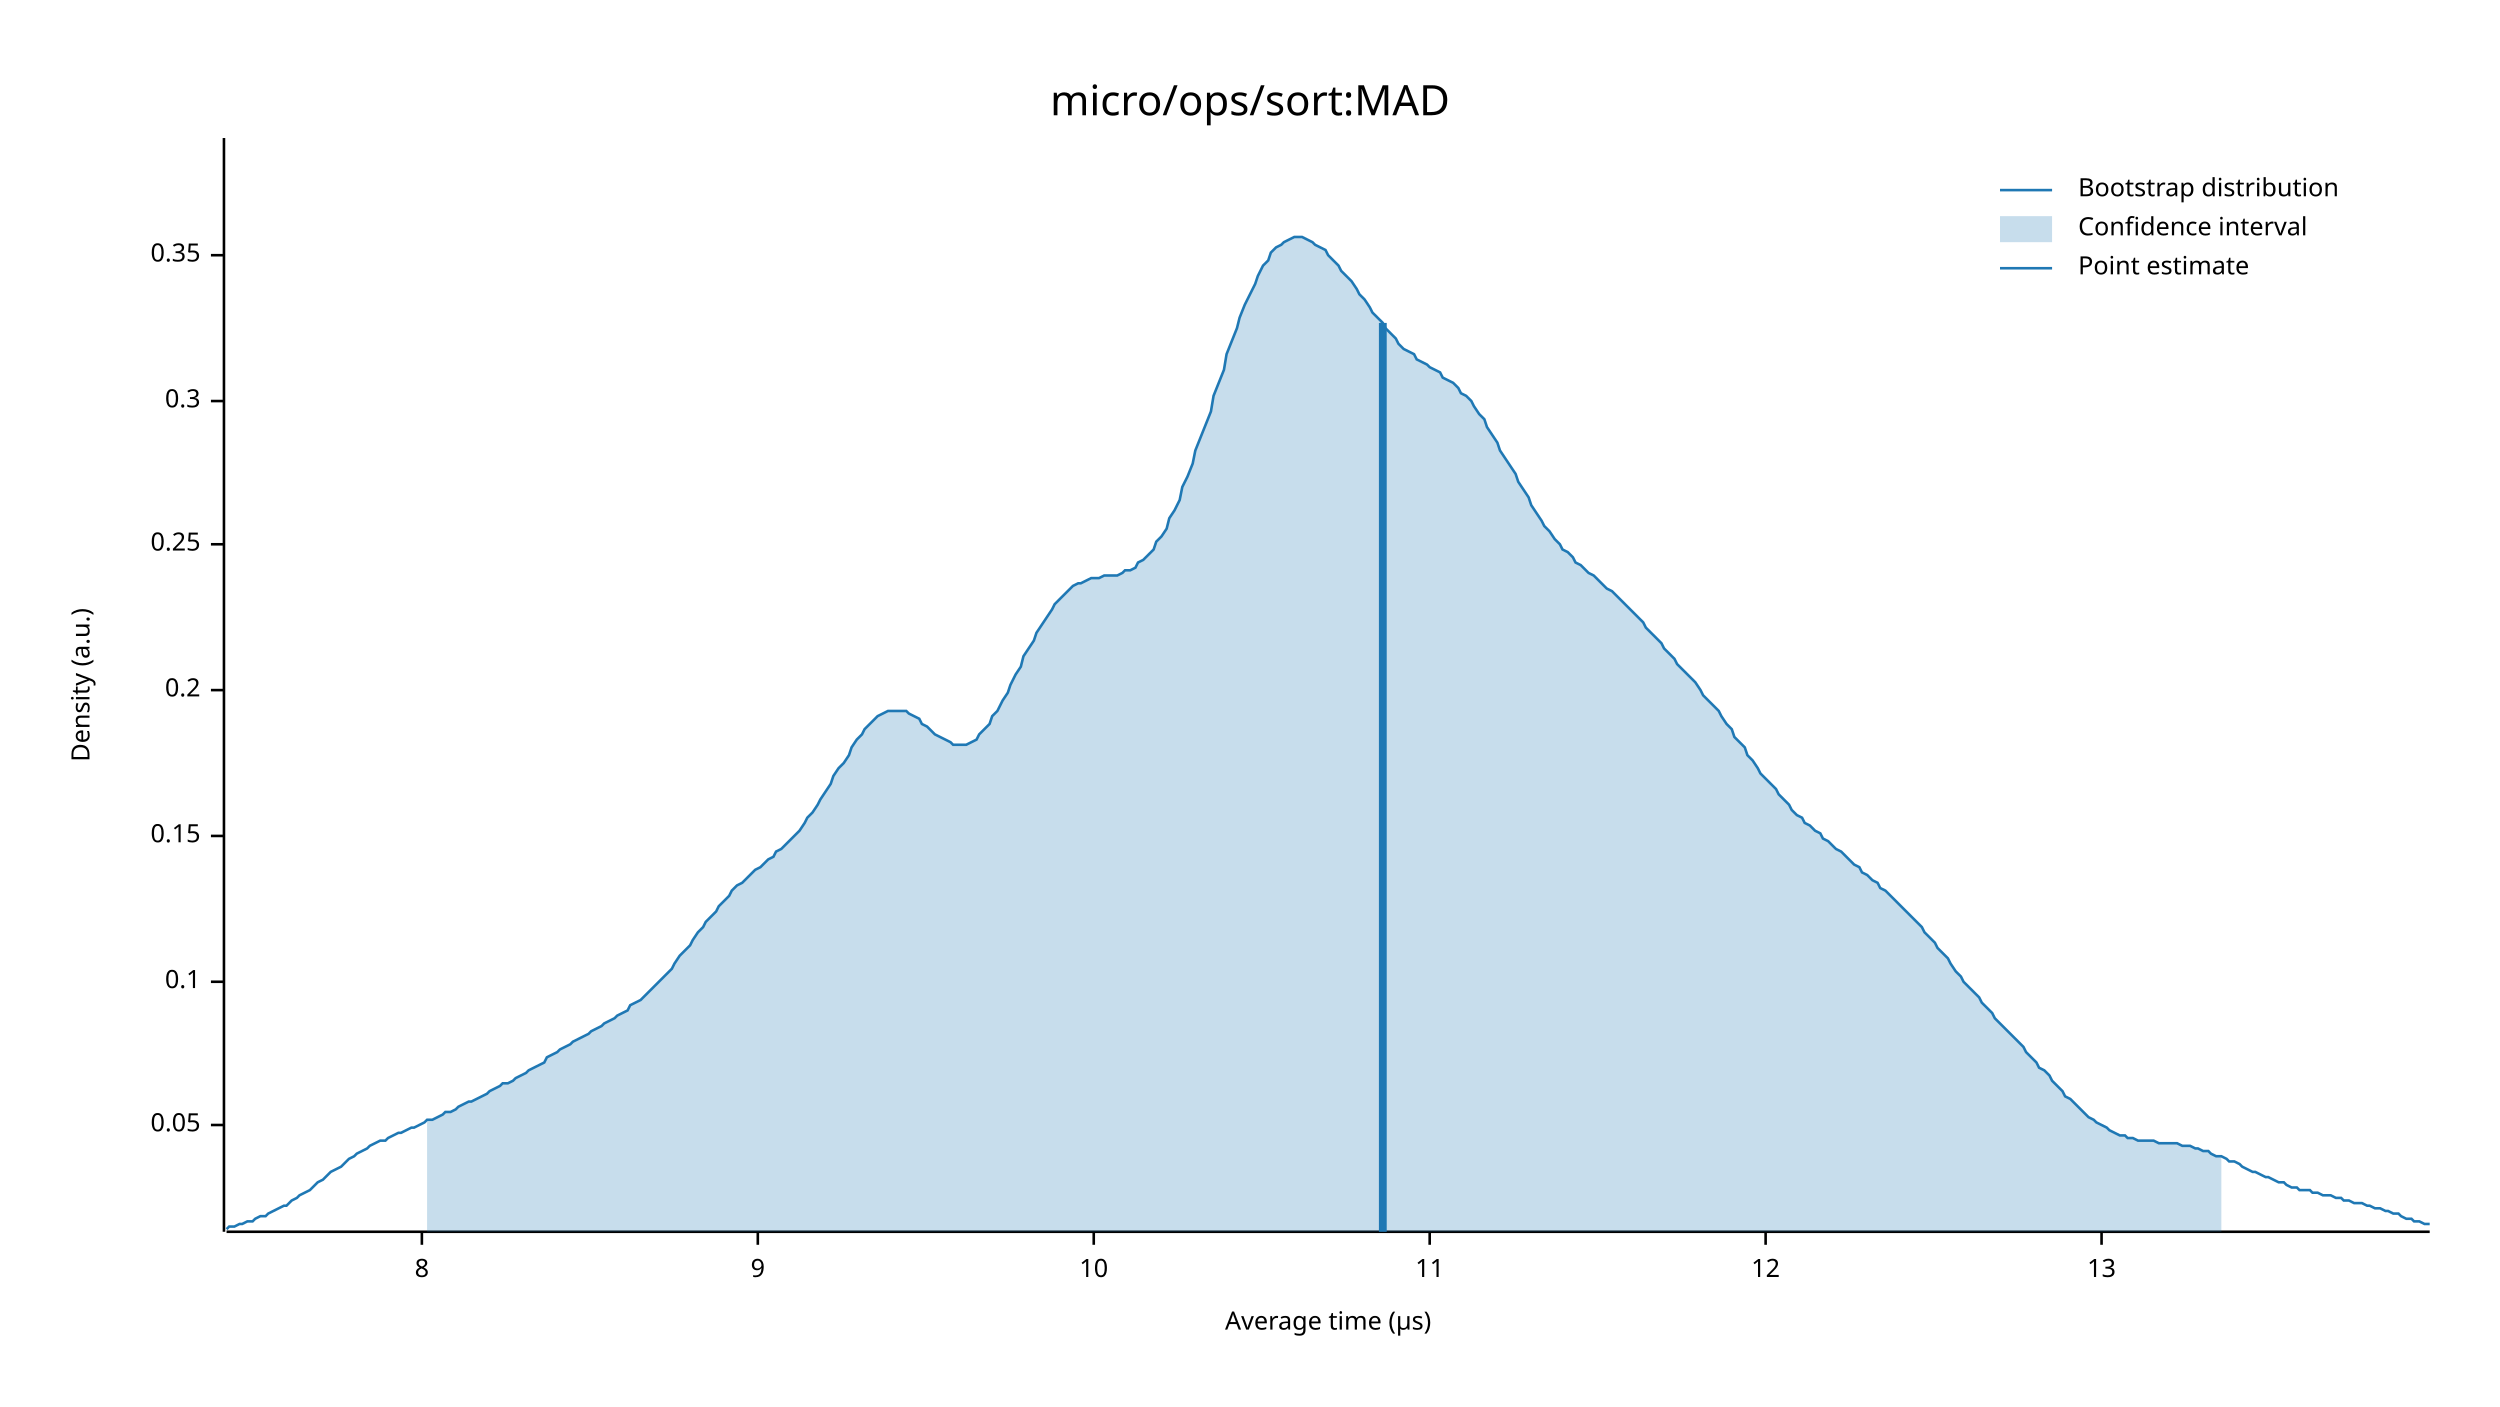
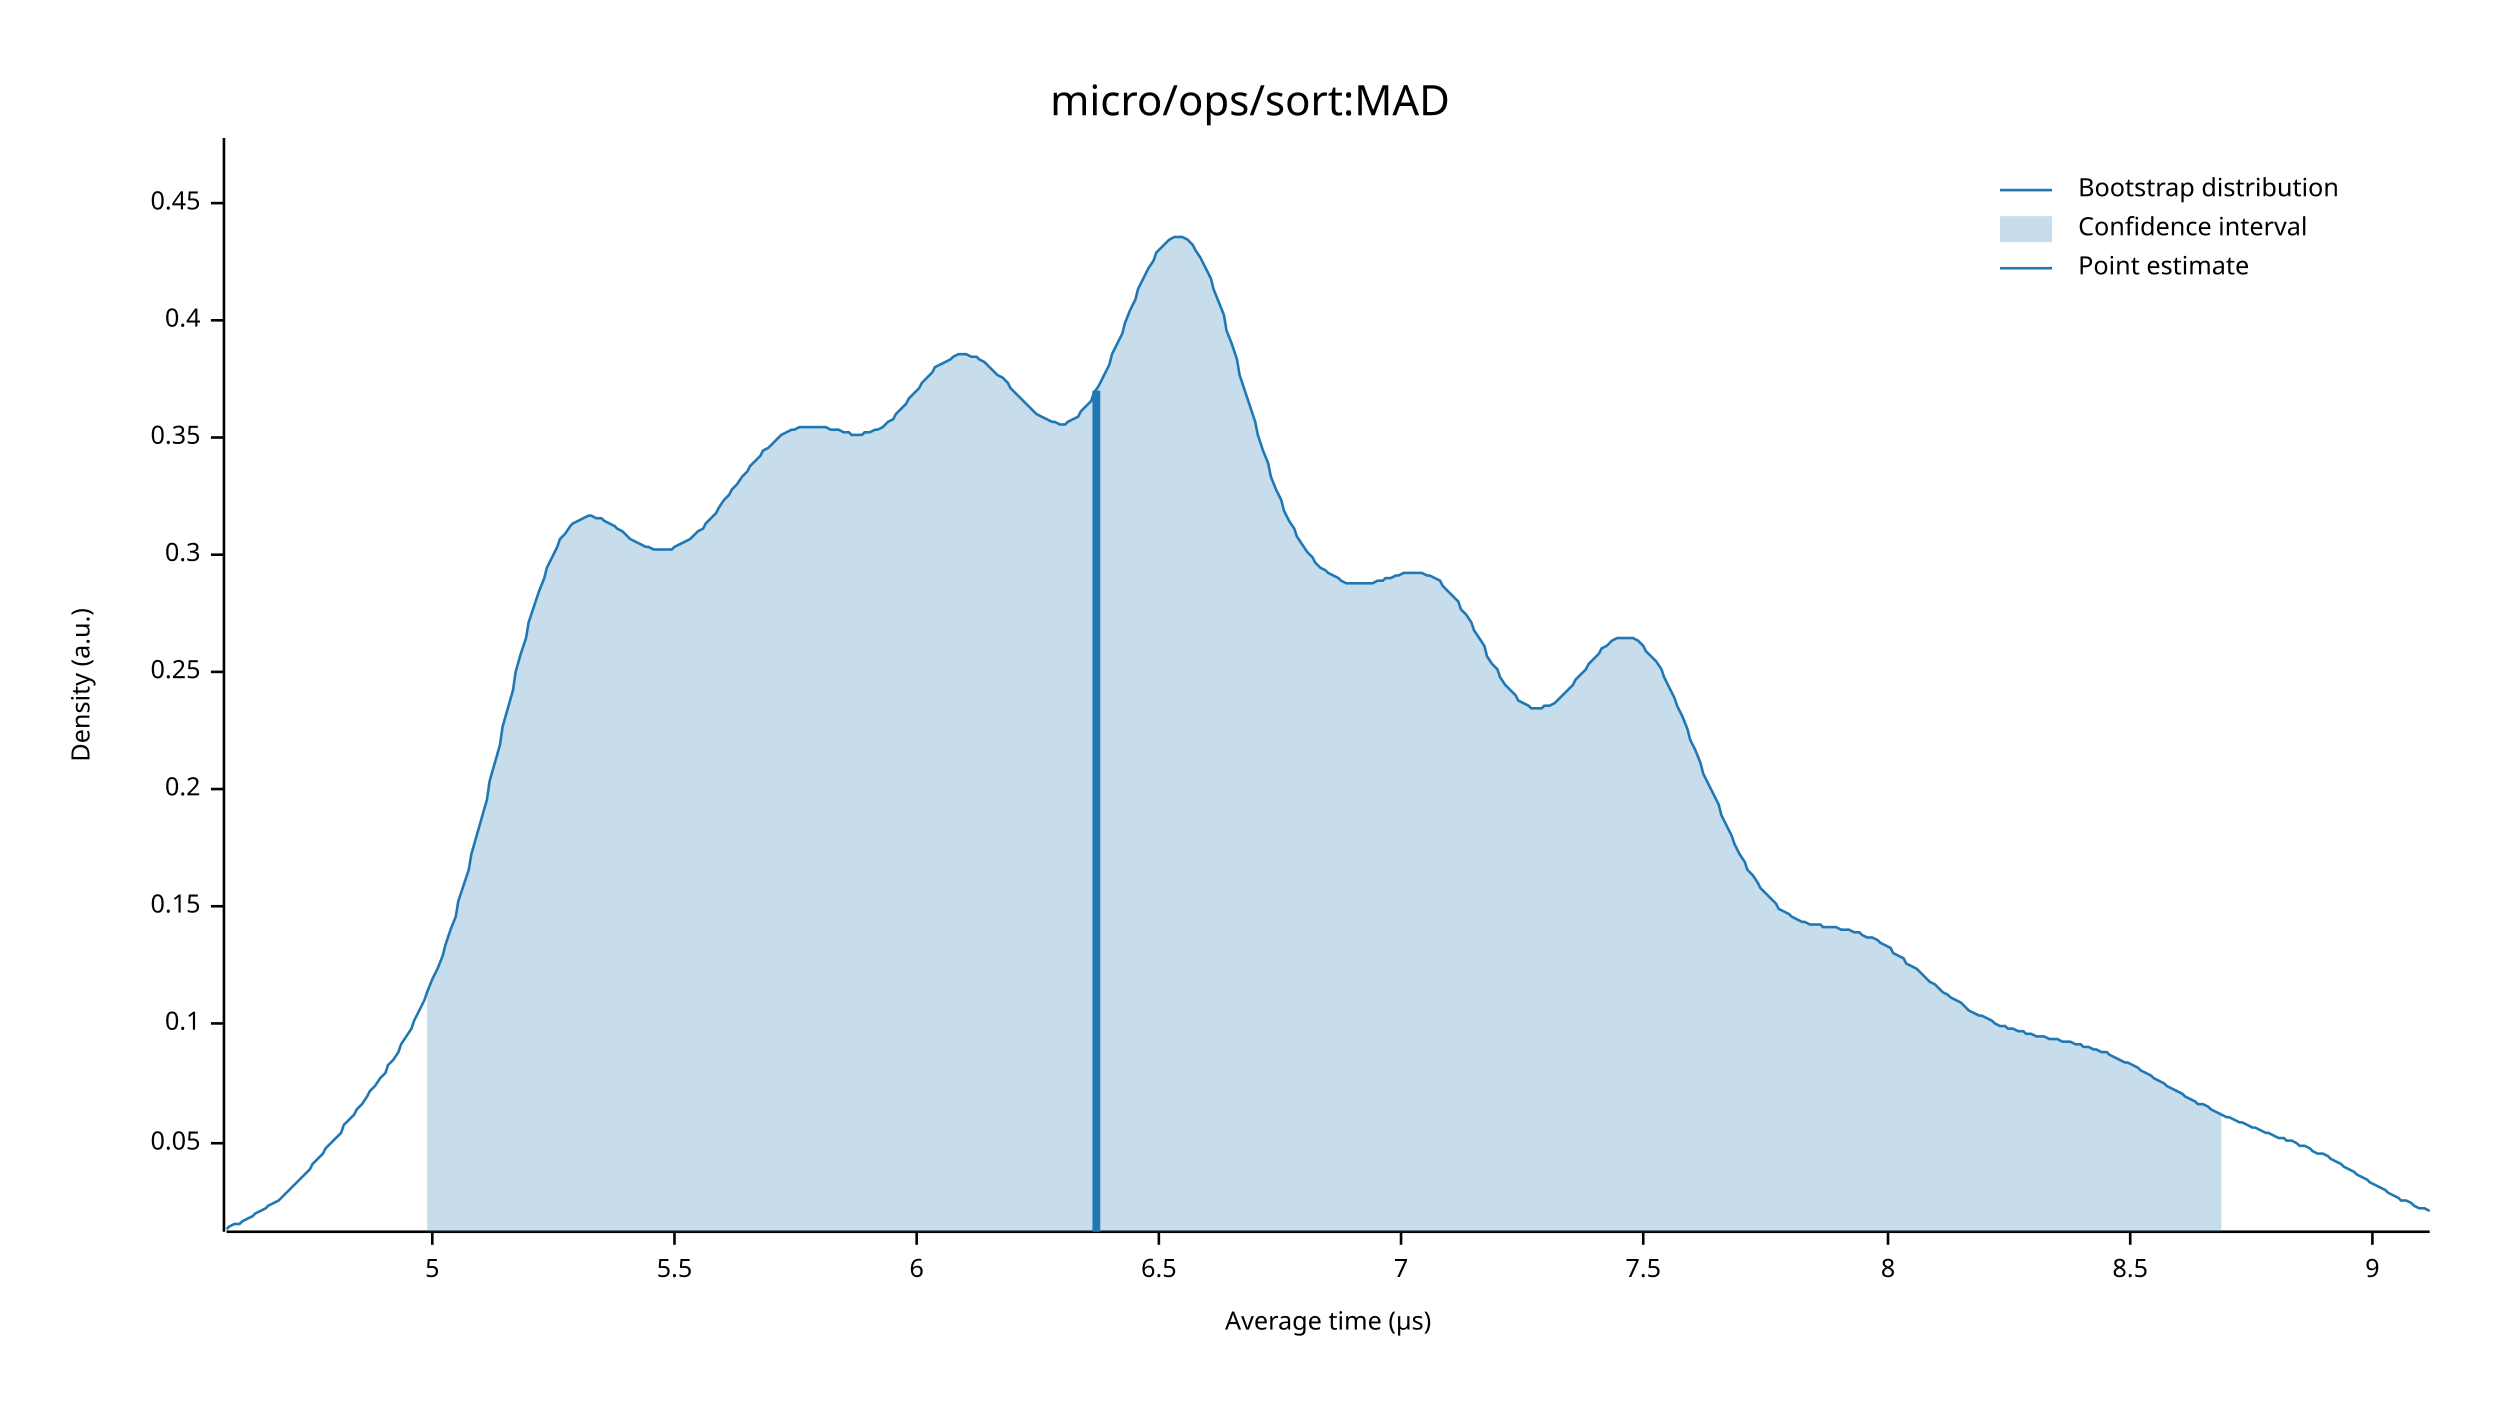
<svg xmlns="http://www.w3.org/2000/svg" width="960" height="540" viewBox="0 0 960 540">
  <text x="480" y="32" dy="0.76em" text-anchor="middle" font-family="sans-serif" font-size="16.129" opacity="1" fill="#000000">
micro/ops/sort:MAD
</text>
  <text x="27" y="263" dy="0.76em" text-anchor="middle" font-family="sans-serif" font-size="9.677" opacity="1" fill="#000000" transform="rotate(270, 27, 263)">
Density (a.u.)
</text>
  <text x="510" y="513" dy="-0.5ex" text-anchor="middle" font-family="sans-serif" font-size="9.677" opacity="1" fill="#000000">
Average time (µs)
</text>
  <polyline fill="none" opacity="1" stroke="#000000" stroke-width="1" points="86,53 86,473 " />
-   <text x="77" y="432" dy="0.5ex" text-anchor="end" font-family="sans-serif" font-size="9.677" opacity="1" fill="#000000">
+   <text x="77" y="439" dy="0.5ex" text-anchor="end" font-family="sans-serif" font-size="9.677" opacity="1" fill="#000000">
0.05
</text>
-   <polyline fill="none" opacity="1" stroke="#000000" stroke-width="1" points="81,432 86,432 " />
-   <text x="77" y="377" dy="0.5ex" text-anchor="end" font-family="sans-serif" font-size="9.677" opacity="1" fill="#000000">
+   <polyline fill="none" opacity="1" stroke="#000000" stroke-width="1" points="81,439 86,439 " />
+   <text x="77" y="393" dy="0.5ex" text-anchor="end" font-family="sans-serif" font-size="9.677" opacity="1" fill="#000000">
0.1
</text>
-   <polyline fill="none" opacity="1" stroke="#000000" stroke-width="1" points="81,377 86,377 " />
-   <text x="77" y="321" dy="0.5ex" text-anchor="end" font-family="sans-serif" font-size="9.677" opacity="1" fill="#000000">
+   <polyline fill="none" opacity="1" stroke="#000000" stroke-width="1" points="81,393 86,393 " />
+   <text x="77" y="348" dy="0.5ex" text-anchor="end" font-family="sans-serif" font-size="9.677" opacity="1" fill="#000000">
0.15
</text>
-   <polyline fill="none" opacity="1" stroke="#000000" stroke-width="1" points="81,321 86,321 " />
-   <text x="77" y="265" dy="0.5ex" text-anchor="end" font-family="sans-serif" font-size="9.677" opacity="1" fill="#000000">
+   <polyline fill="none" opacity="1" stroke="#000000" stroke-width="1" points="81,348 86,348 " />
+   <text x="77" y="303" dy="0.5ex" text-anchor="end" font-family="sans-serif" font-size="9.677" opacity="1" fill="#000000">
0.2
</text>
-   <polyline fill="none" opacity="1" stroke="#000000" stroke-width="1" points="81,265 86,265 " />
-   <text x="77" y="209" dy="0.5ex" text-anchor="end" font-family="sans-serif" font-size="9.677" opacity="1" fill="#000000">
+   <polyline fill="none" opacity="1" stroke="#000000" stroke-width="1" points="81,303 86,303 " />
+   <text x="77" y="258" dy="0.5ex" text-anchor="end" font-family="sans-serif" font-size="9.677" opacity="1" fill="#000000">
0.25
</text>
-   <polyline fill="none" opacity="1" stroke="#000000" stroke-width="1" points="81,209 86,209 " />
-   <text x="77" y="154" dy="0.5ex" text-anchor="end" font-family="sans-serif" font-size="9.677" opacity="1" fill="#000000">
+   <polyline fill="none" opacity="1" stroke="#000000" stroke-width="1" points="81,258 86,258 " />
+   <text x="77" y="213" dy="0.5ex" text-anchor="end" font-family="sans-serif" font-size="9.677" opacity="1" fill="#000000">
0.3
</text>
-   <polyline fill="none" opacity="1" stroke="#000000" stroke-width="1" points="81,154 86,154 " />
-   <text x="77" y="98" dy="0.5ex" text-anchor="end" font-family="sans-serif" font-size="9.677" opacity="1" fill="#000000">
+   <polyline fill="none" opacity="1" stroke="#000000" stroke-width="1" points="81,213 86,213 " />
+   <text x="77" y="168" dy="0.5ex" text-anchor="end" font-family="sans-serif" font-size="9.677" opacity="1" fill="#000000">
0.35
</text>
-   <polyline fill="none" opacity="1" stroke="#000000" stroke-width="1" points="81,98 86,98 " />
+   <polyline fill="none" opacity="1" stroke="#000000" stroke-width="1" points="81,168 86,168 " />
+   <text x="77" y="123" dy="0.5ex" text-anchor="end" font-family="sans-serif" font-size="9.677" opacity="1" fill="#000000">
+ 0.4
+ </text>
+   <polyline fill="none" opacity="1" stroke="#000000" stroke-width="1" points="81,123 86,123 " />
+   <text x="77" y="78" dy="0.5ex" text-anchor="end" font-family="sans-serif" font-size="9.677" opacity="1" fill="#000000">
+ 0.45
+ </text>
+   <polyline fill="none" opacity="1" stroke="#000000" stroke-width="1" points="81,78 86,78 " />
  <polyline fill="none" opacity="1" stroke="#000000" stroke-width="1" points="87,473 933,473 " />
-   <text x="162" y="483" dy="0.76em" text-anchor="middle" font-family="sans-serif" font-size="9.677" opacity="1" fill="#000000">
+   <text x="166" y="483" dy="0.76em" text-anchor="middle" font-family="sans-serif" font-size="9.677" opacity="1" fill="#000000">
+ 5
+ </text>
+   <polyline fill="none" opacity="1" stroke="#000000" stroke-width="1" points="166,473 166,478 " />
+   <text x="259" y="483" dy="0.76em" text-anchor="middle" font-family="sans-serif" font-size="9.677" opacity="1" fill="#000000">
+ 5.5
+ </text>
+   <polyline fill="none" opacity="1" stroke="#000000" stroke-width="1" points="259,473 259,478 " />
+   <text x="352" y="483" dy="0.76em" text-anchor="middle" font-family="sans-serif" font-size="9.677" opacity="1" fill="#000000">
+ 6
+ </text>
+   <polyline fill="none" opacity="1" stroke="#000000" stroke-width="1" points="352,473 352,478 " />
+   <text x="445" y="483" dy="0.76em" text-anchor="middle" font-family="sans-serif" font-size="9.677" opacity="1" fill="#000000">
+ 6.5
+ </text>
+   <polyline fill="none" opacity="1" stroke="#000000" stroke-width="1" points="445,473 445,478 " />
+   <text x="538" y="483" dy="0.76em" text-anchor="middle" font-family="sans-serif" font-size="9.677" opacity="1" fill="#000000">
+ 7
+ </text>
+   <polyline fill="none" opacity="1" stroke="#000000" stroke-width="1" points="538,473 538,478 " />
+   <text x="631" y="483" dy="0.76em" text-anchor="middle" font-family="sans-serif" font-size="9.677" opacity="1" fill="#000000">
+ 7.5
+ </text>
+   <polyline fill="none" opacity="1" stroke="#000000" stroke-width="1" points="631,473 631,478 " />
+   <text x="725" y="483" dy="0.76em" text-anchor="middle" font-family="sans-serif" font-size="9.677" opacity="1" fill="#000000">
8
</text>
-   <polyline fill="none" opacity="1" stroke="#000000" stroke-width="1" points="162,473 162,478 " />
-   <text x="291" y="483" dy="0.76em" text-anchor="middle" font-family="sans-serif" font-size="9.677" opacity="1" fill="#000000">
+   <polyline fill="none" opacity="1" stroke="#000000" stroke-width="1" points="725,473 725,478 " />
+   <text x="818" y="483" dy="0.76em" text-anchor="middle" font-family="sans-serif" font-size="9.677" opacity="1" fill="#000000">
+ 8.5
+ </text>
+   <polyline fill="none" opacity="1" stroke="#000000" stroke-width="1" points="818,473 818,478 " />
+   <text x="911" y="483" dy="0.76em" text-anchor="middle" font-family="sans-serif" font-size="9.677" opacity="1" fill="#000000">
9
</text>
-   <polyline fill="none" opacity="1" stroke="#000000" stroke-width="1" points="291,473 291,478 " />
-   <text x="420" y="483" dy="0.76em" text-anchor="middle" font-family="sans-serif" font-size="9.677" opacity="1" fill="#000000">
- 10
- </text>
-   <polyline fill="none" opacity="1" stroke="#000000" stroke-width="1" points="420,473 420,478 " />
-   <text x="549" y="483" dy="0.76em" text-anchor="middle" font-family="sans-serif" font-size="9.677" opacity="1" fill="#000000">
- 11
- </text>
-   <polyline fill="none" opacity="1" stroke="#000000" stroke-width="1" points="549,473 549,478 " />
-   <text x="678" y="483" dy="0.76em" text-anchor="middle" font-family="sans-serif" font-size="9.677" opacity="1" fill="#000000">
- 12
- </text>
-   <polyline fill="none" opacity="1" stroke="#000000" stroke-width="1" points="678,473 678,478 " />
-   <text x="807" y="483" dy="0.76em" text-anchor="middle" font-family="sans-serif" font-size="9.677" opacity="1" fill="#000000">
- 13
- </text>
-   <polyline fill="none" opacity="1" stroke="#000000" stroke-width="1" points="807,473 807,478 " />
-   <polyline fill="none" opacity="1" stroke="#1F78B4" stroke-width="1" points="87,472 88,471 90,471 92,470 93,470 95,469 97,469 98,468 100,467 102,467 103,466 105,465 107,464 109,463 110,463 112,461 114,460 115,459 117,458 119,457 120,456 122,454 124,453 125,452 127,450 129,449 131,448 132,447 134,445 136,444 137,443 139,442 141,441 142,440 144,439 146,438 148,438 149,437 151,436 153,435 154,435 156,434 158,433 159,433 161,432 163,431 164,430 166,430 168,429 170,428 171,427 173,427 175,426 176,425 178,424 180,423 181,423 183,422 185,421 187,420 188,419 190,418 192,417 193,416 195,416 197,415 198,414 200,413 202,412 203,411 205,410 207,409 209,408 210,406 212,405 214,404 215,403 217,402 219,401 220,400 222,399 224,398 226,397 227,396 229,395 231,394 232,393 234,392 236,391 237,390 239,389 241,388 242,386 244,385 246,384 248,382 249,381 251,379 253,377 254,376 256,374 258,372 259,370 261,367 263,365 265,363 266,361 268,358 270,356 271,354 273,352 275,350 276,348 278,346 280,344 281,342 283,340 285,339 287,337 288,336 290,334 292,333 293,332 295,330 297,329 298,327 300,326 302,324 304,322 305,321 307,319 309,316 310,314 312,312 314,309 315,307 317,304 319,301 320,298 322,295 324,293 326,290 327,287 329,284 331,282 332,280 334,278 336,276 337,275 339,274 341,273 343,273 344,273 346,273 348,273 349,274 351,275 353,276 354,278 356,279 358,281 359,282 361,283 363,284 365,285 366,286 368,286 370,286 371,286 373,285 375,284 376,282 378,280 380,278 381,275 383,273 385,269 387,266 388,263 390,259 392,256 393,252 395,249 397,246 398,243 400,240 402,237 404,234 405,232 407,230 409,228 410,227 412,225 414,224 415,224 417,223 419,222 420,222 422,222 424,221 426,221 427,221 429,221 431,220 432,219 434,219 436,218 437,216 439,215 441,213 443,211 444,208 446,206 448,203 449,199 451,196 453,192 454,187 456,183 458,178 459,173 461,168 463,163 465,158 466,152 468,147 470,142 471,136 473,131 475,126 476,122 478,117 480,113 482,109 483,106 485,102 487,100 488,97 490,95 492,94 493,93 495,92 497,91 498,91 500,91 502,92 504,93 505,94 507,95 509,96 510,98 512,100 514,102 515,104 517,106 519,108 521,111 522,113 524,115 526,118 527,120 529,122 531,124 532,126 534,128 536,130 537,132 539,134 541,135 543,136 544,138 546,139 548,140 549,141 551,142 553,143 554,145 556,146 558,147 560,149 561,151 563,152 565,154 566,156 568,159 570,161 571,164 573,167 575,170 576,173 578,176 580,179 582,182 583,185 585,188 587,191 588,194 590,197 592,200 593,202 595,204 597,207 599,209 600,211 602,212 604,214 605,216 607,217 609,219 610,220 612,221 614,223 615,224 617,226 619,227 621,229 622,230 624,232 626,234 627,235 629,237 631,239 632,241 634,243 636,245 638,247 639,249 641,251 643,253 644,255 646,257 648,259 649,260 651,262 653,265 654,267 656,269 658,271 660,273 661,275 663,278 665,280 666,283 668,285 670,287 671,290 673,292 675,295 676,297 678,299 680,301 682,303 683,305 685,307 687,309 688,311 690,313 692,314 693,316 695,317 697,319 699,320 700,322 702,323 704,325 705,326 707,327 709,329 710,330 712,332 714,333 715,335 717,336 719,338 721,339 722,341 724,342 726,344 727,345 729,347 731,349 732,350 734,352 736,354 738,356 739,358 741,360 743,362 744,364 746,366 748,368 749,370 751,373 753,375 754,377 756,379 758,381 760,383 761,385 763,387 765,389 766,391 768,393 770,395 771,396 773,398 775,400 777,402 778,404 780,406 782,408 783,410 785,411 787,413 788,415 790,417 792,419 793,421 795,422 797,424 799,426 800,427 802,429 804,430 805,431 807,432 809,433 810,434 812,435 814,436 816,436 817,437 819,437 821,438 822,438 824,438 826,438 827,438 829,439 831,439 832,439 834,439 836,439 838,440 839,440 841,440 843,441 844,441 846,442 848,442 849,443 851,444 853,444 855,445 856,446 858,446 860,447 861,448 863,449 865,450 866,450 868,451 870,452 871,452 873,453 875,454 877,454 878,455 880,456 882,456 883,457 885,457 887,457 888,458 890,458 892,459 894,459 895,459 897,460 899,460 900,461 902,461 904,462 905,462 907,462 909,463 910,463 912,464 914,464 916,465 917,465 919,466 921,466 922,467 924,468 926,468 927,469 929,469 931,470 933,470 " />
-   <polygon opacity="0.25" fill="#1F78B4" points="164,430 166,430 168,429 170,428 171,427 173,427 175,426 176,425 178,424 180,423 181,423 183,422 185,421 187,420 188,419 190,418 192,417 193,416 195,416 197,415 198,414 200,413 202,412 203,411 205,410 207,409 209,408 210,406 212,405 214,404 215,403 217,402 219,401 220,400 222,399 224,398 226,397 227,396 229,395 231,394 232,393 234,392 236,391 237,390 239,389 241,388 242,386 244,385 246,384 248,382 249,381 251,379 253,377 254,376 256,374 258,372 259,370 261,367 263,365 265,363 266,361 268,358 270,356 271,354 273,352 275,350 276,348 278,346 280,344 281,342 283,340 285,339 287,337 288,336 290,334 292,333 293,332 295,330 297,329 298,327 300,326 302,324 304,322 305,321 307,319 309,316 310,314 312,312 314,309 315,307 317,304 319,301 320,298 322,295 324,293 326,290 327,287 329,284 331,282 332,280 334,278 336,276 337,275 339,274 341,273 343,273 344,273 346,273 348,273 349,274 351,275 353,276 354,278 356,279 358,281 359,282 361,283 363,284 365,285 366,286 368,286 370,286 371,286 373,285 375,284 376,282 378,280 380,278 381,275 383,273 385,269 387,266 388,263 390,259 392,256 393,252 395,249 397,246 398,243 400,240 402,237 404,234 405,232 407,230 409,228 410,227 412,225 414,224 415,224 417,223 419,222 420,222 422,222 424,221 426,221 427,221 429,221 431,220 432,219 434,219 436,218 437,216 439,215 441,213 443,211 444,208 446,206 448,203 449,199 451,196 453,192 454,187 456,183 458,178 459,173 461,168 463,163 465,158 466,152 468,147 470,142 471,136 473,131 475,126 476,122 478,117 480,113 482,109 483,106 485,102 487,100 488,97 490,95 492,94 493,93 495,92 497,91 498,91 500,91 502,92 504,93 505,94 507,95 509,96 510,98 512,100 514,102 515,104 517,106 519,108 521,111 522,113 524,115 526,118 527,120 529,122 531,124 532,126 534,128 536,130 537,132 539,134 541,135 543,136 544,138 546,139 548,140 549,141 551,142 553,143 554,145 556,146 558,147 560,149 561,151 563,152 565,154 566,156 568,159 570,161 571,164 573,167 575,170 576,173 578,176 580,179 582,182 583,185 585,188 587,191 588,194 590,197 592,200 593,202 595,204 597,207 599,209 600,211 602,212 604,214 605,216 607,217 609,219 610,220 612,221 614,223 615,224 617,226 619,227 621,229 622,230 624,232 626,234 627,235 629,237 631,239 632,241 634,243 636,245 638,247 639,249 641,251 643,253 644,255 646,257 648,259 649,260 651,262 653,265 654,267 656,269 658,271 660,273 661,275 663,278 665,280 666,283 668,285 670,287 671,290 673,292 675,295 676,297 678,299 680,301 682,303 683,305 685,307 687,309 688,311 690,313 692,314 693,316 695,317 697,319 699,320 700,322 702,323 704,325 705,326 707,327 709,329 710,330 712,332 714,333 715,335 717,336 719,338 721,339 722,341 724,342 726,344 727,345 729,347 731,349 732,350 734,352 736,354 738,356 739,358 741,360 743,362 744,364 746,366 748,368 749,370 751,373 753,375 754,377 756,379 758,381 760,383 761,385 763,387 765,389 766,391 768,393 770,395 771,396 773,398 775,400 777,402 778,404 780,406 782,408 783,410 785,411 787,413 788,415 790,417 792,419 793,421 795,422 797,424 799,426 800,427 802,429 804,430 805,431 807,432 809,433 810,434 812,435 814,436 816,436 817,437 819,437 821,438 822,438 824,438 826,438 827,438 829,439 831,439 832,439 834,439 836,439 838,440 839,440 841,440 843,441 844,441 846,442 848,442 849,443 851,444 853,444 853,473 164,473 " />
-   <polyline fill="none" opacity="1" stroke="#1F78B4" stroke-width="3" points="531,473 531,124 " />
+   <polyline fill="none" opacity="1" stroke="#000000" stroke-width="1" points="911,473 911,478 " />
+   <polyline fill="none" opacity="1" stroke="#1F78B4" stroke-width="1" points="87,472 88,471 90,470 92,470 93,469 95,468 97,467 98,466 100,465 102,464 103,463 105,462 107,461 109,459 110,458 112,456 114,454 115,453 117,451 119,449 120,447 122,445 124,443 125,441 127,439 129,437 131,435 132,432 134,430 136,428 137,426 139,424 141,421 142,419 144,417 146,414 148,412 149,409 151,407 153,404 154,401 156,398 158,395 159,392 161,388 163,384 164,381 166,376 168,372 170,367 171,363 173,357 175,352 176,346 178,340 180,334 181,328 183,321 185,314 187,307 188,300 190,293 192,286 193,279 195,272 197,265 198,258 200,251 202,245 203,239 205,233 207,227 209,222 210,218 212,214 214,210 215,207 217,205 219,202 220,201 222,200 224,199 226,198 227,198 229,199 231,199 232,200 234,201 236,202 237,203 239,204 241,206 242,207 244,208 246,209 248,210 249,210 251,211 253,211 254,211 256,211 258,211 259,210 261,209 263,208 265,207 266,206 268,204 270,203 271,201 273,199 275,197 276,195 278,192 280,190 281,188 283,186 285,183 287,181 288,179 290,177 292,175 293,173 295,172 297,170 298,169 300,167 302,166 304,165 305,165 307,164 309,164 310,164 312,164 314,164 315,164 317,164 319,165 320,165 322,165 324,166 326,166 327,167 329,167 331,167 332,166 334,166 336,165 337,165 339,164 341,162 343,161 344,159 346,157 348,155 349,153 351,151 353,149 354,147 356,145 358,143 359,141 361,140 363,139 365,138 366,137 368,136 370,136 371,136 373,137 375,137 376,138 378,139 380,141 381,142 383,144 385,145 387,147 388,149 390,151 392,153 393,154 395,156 397,158 398,159 400,160 402,161 404,162 405,162 407,163 409,163 410,162 412,161 414,160 415,158 417,156 419,154 420,151 422,148 424,144 426,140 427,136 429,132 431,128 432,124 434,119 436,115 437,111 439,107 441,103 443,100 444,97 446,95 448,93 449,92 451,91 453,91 454,91 456,92 458,94 459,96 461,99 463,103 465,107 466,111 468,116 470,121 471,127 473,132 475,138 476,144 478,150 480,156 482,162 483,167 485,173 487,178 488,183 490,188 492,192 493,196 495,200 497,203 498,206 500,209 502,212 504,214 505,216 507,218 509,219 510,220 512,221 514,222 515,223 517,224 519,224 521,224 522,224 524,224 526,224 527,224 529,223 531,223 532,222 534,222 536,221 537,221 539,220 541,220 543,220 544,220 546,220 548,221 549,221 551,222 553,223 554,225 556,227 558,229 560,231 561,234 563,236 565,239 566,242 568,245 570,248 571,252 573,255 575,257 576,260 578,263 580,265 582,267 583,269 585,270 587,271 588,272 590,272 592,272 593,271 595,271 597,270 599,268 600,267 602,265 604,263 605,261 607,259 609,257 610,255 612,253 614,251 615,249 617,248 619,246 621,245 622,245 624,245 626,245 627,245 629,246 631,248 632,250 634,252 636,254 638,257 639,260 641,264 643,268 644,271 646,275 648,280 649,284 651,288 653,293 654,297 656,301 658,305 660,309 661,313 663,317 665,321 666,324 668,328 670,331 671,334 673,336 675,339 676,341 678,343 680,345 682,347 683,349 685,350 687,351 688,352 690,353 692,354 693,354 695,355 697,355 699,355 700,356 702,356 704,356 705,356 707,357 709,357 710,357 712,358 714,358 715,359 717,360 719,360 721,361 722,362 724,363 726,364 727,366 729,367 731,368 732,370 734,371 736,372 738,374 739,375 741,377 743,378 744,379 746,381 748,382 749,383 751,384 753,385 754,386 756,388 758,389 760,390 761,390 763,391 765,392 766,393 768,394 770,394 771,395 773,395 775,396 777,396 778,397 780,397 782,398 783,398 785,398 787,399 788,399 790,399 792,400 793,400 795,400 797,401 799,401 800,402 802,402 804,403 805,403 807,404 809,404 810,405 812,406 814,407 816,408 817,408 819,409 821,410 822,411 824,412 826,413 827,414 829,415 831,416 832,417 834,418 836,419 838,420 839,421 841,422 843,423 844,424 846,424 848,425 849,426 851,427 853,428 855,429 856,429 858,430 860,431 861,431 863,432 865,433 866,433 868,434 870,435 871,435 873,436 875,437 877,437 878,438 880,438 882,439 883,440 885,440 887,441 888,442 890,443 892,443 894,444 895,445 897,446 899,447 900,448 902,449 904,450 905,451 907,452 909,453 910,454 912,455 914,456 916,457 917,458 919,459 921,460 922,461 924,461 926,462 927,463 929,464 931,464 933,465 " />
+   <polygon opacity="0.25" fill="#1F78B4" points="164,381 166,376 168,372 170,367 171,363 173,357 175,352 176,346 178,340 180,334 181,328 183,321 185,314 187,307 188,300 190,293 192,286 193,279 195,272 197,265 198,258 200,251 202,245 203,239 205,233 207,227 209,222 210,218 212,214 214,210 215,207 217,205 219,202 220,201 222,200 224,199 226,198 227,198 229,199 231,199 232,200 234,201 236,202 237,203 239,204 241,206 242,207 244,208 246,209 248,210 249,210 251,211 253,211 254,211 256,211 258,211 259,210 261,209 263,208 265,207 266,206 268,204 270,203 271,201 273,199 275,197 276,195 278,192 280,190 281,188 283,186 285,183 287,181 288,179 290,177 292,175 293,173 295,172 297,170 298,169 300,167 302,166 304,165 305,165 307,164 309,164 310,164 312,164 314,164 315,164 317,164 319,165 320,165 322,165 324,166 326,166 327,167 329,167 331,167 332,166 334,166 336,165 337,165 339,164 341,162 343,161 344,159 346,157 348,155 349,153 351,151 353,149 354,147 356,145 358,143 359,141 361,140 363,139 365,138 366,137 368,136 370,136 371,136 373,137 375,137 376,138 378,139 380,141 381,142 383,144 385,145 387,147 388,149 390,151 392,153 393,154 395,156 397,158 398,159 400,160 402,161 404,162 405,162 407,163 409,163 410,162 412,161 414,160 415,158 417,156 419,154 420,151 422,148 424,144 426,140 427,136 429,132 431,128 432,124 434,119 436,115 437,111 439,107 441,103 443,100 444,97 446,95 448,93 449,92 451,91 453,91 454,91 456,92 458,94 459,96 461,99 463,103 465,107 466,111 468,116 470,121 471,127 473,132 475,138 476,144 478,150 480,156 482,162 483,167 485,173 487,178 488,183 490,188 492,192 493,196 495,200 497,203 498,206 500,209 502,212 504,214 505,216 507,218 509,219 510,220 512,221 514,222 515,223 517,224 519,224 521,224 522,224 524,224 526,224 527,224 529,223 531,223 532,222 534,222 536,221 537,221 539,220 541,220 543,220 544,220 546,220 548,221 549,221 551,222 553,223 554,225 556,227 558,229 560,231 561,234 563,236 565,239 566,242 568,245 570,248 571,252 573,255 575,257 576,260 578,263 580,265 582,267 583,269 585,270 587,271 588,272 590,272 592,272 593,271 595,271 597,270 599,268 600,267 602,265 604,263 605,261 607,259 609,257 610,255 612,253 614,251 615,249 617,248 619,246 621,245 622,245 624,245 626,245 627,245 629,246 631,248 632,250 634,252 636,254 638,257 639,260 641,264 643,268 644,271 646,275 648,280 649,284 651,288 653,293 654,297 656,301 658,305 660,309 661,313 663,317 665,321 666,324 668,328 670,331 671,334 673,336 675,339 676,341 678,343 680,345 682,347 683,349 685,350 687,351 688,352 690,353 692,354 693,354 695,355 697,355 699,355 700,356 702,356 704,356 705,356 707,357 709,357 710,357 712,358 714,358 715,359 717,360 719,360 721,361 722,362 724,363 726,364 727,366 729,367 731,368 732,370 734,371 736,372 738,374 739,375 741,377 743,378 744,379 746,381 748,382 749,383 751,384 753,385 754,386 756,388 758,389 760,390 761,390 763,391 765,392 766,393 768,394 770,394 771,395 773,395 775,396 777,396 778,397 780,397 782,398 783,398 785,398 787,399 788,399 790,399 792,400 793,400 795,400 797,401 799,401 800,402 802,402 804,403 805,403 807,404 809,404 810,405 812,406 814,407 816,408 817,408 819,409 821,410 822,411 824,412 826,413 827,414 829,415 831,416 832,417 834,418 836,419 838,420 839,421 841,422 843,423 844,424 846,424 848,425 849,426 851,427 853,428 853,473 164,473 " />
+   <polyline fill="none" opacity="1" stroke="#1F78B4" stroke-width="3" points="421,473 421,150 " />
  <text x="798" y="68" dy="0.76em" text-anchor="start" font-family="sans-serif" font-size="9.677" opacity="1" fill="#000000">
Bootstrap distribution
</text>
  <text x="798" y="83" dy="0.76em" text-anchor="start" font-family="sans-serif" font-size="9.677" opacity="1" fill="#000000">
Confidence interval
</text>
  <text x="798" y="98" dy="0.76em" text-anchor="start" font-family="sans-serif" font-size="9.677" opacity="1" fill="#000000">
Point estimate
</text>
  <polyline fill="none" opacity="1" stroke="#1F78B4" stroke-width="1" points="768,73 788,73 " />
  <rect x="768" y="83" width="20" height="10" opacity="0.25" fill="#1F78B4" stroke="none" />
  <polyline fill="none" opacity="1" stroke="#1F78B4" stroke-width="1" points="768,103 788,103 " />
</svg>
